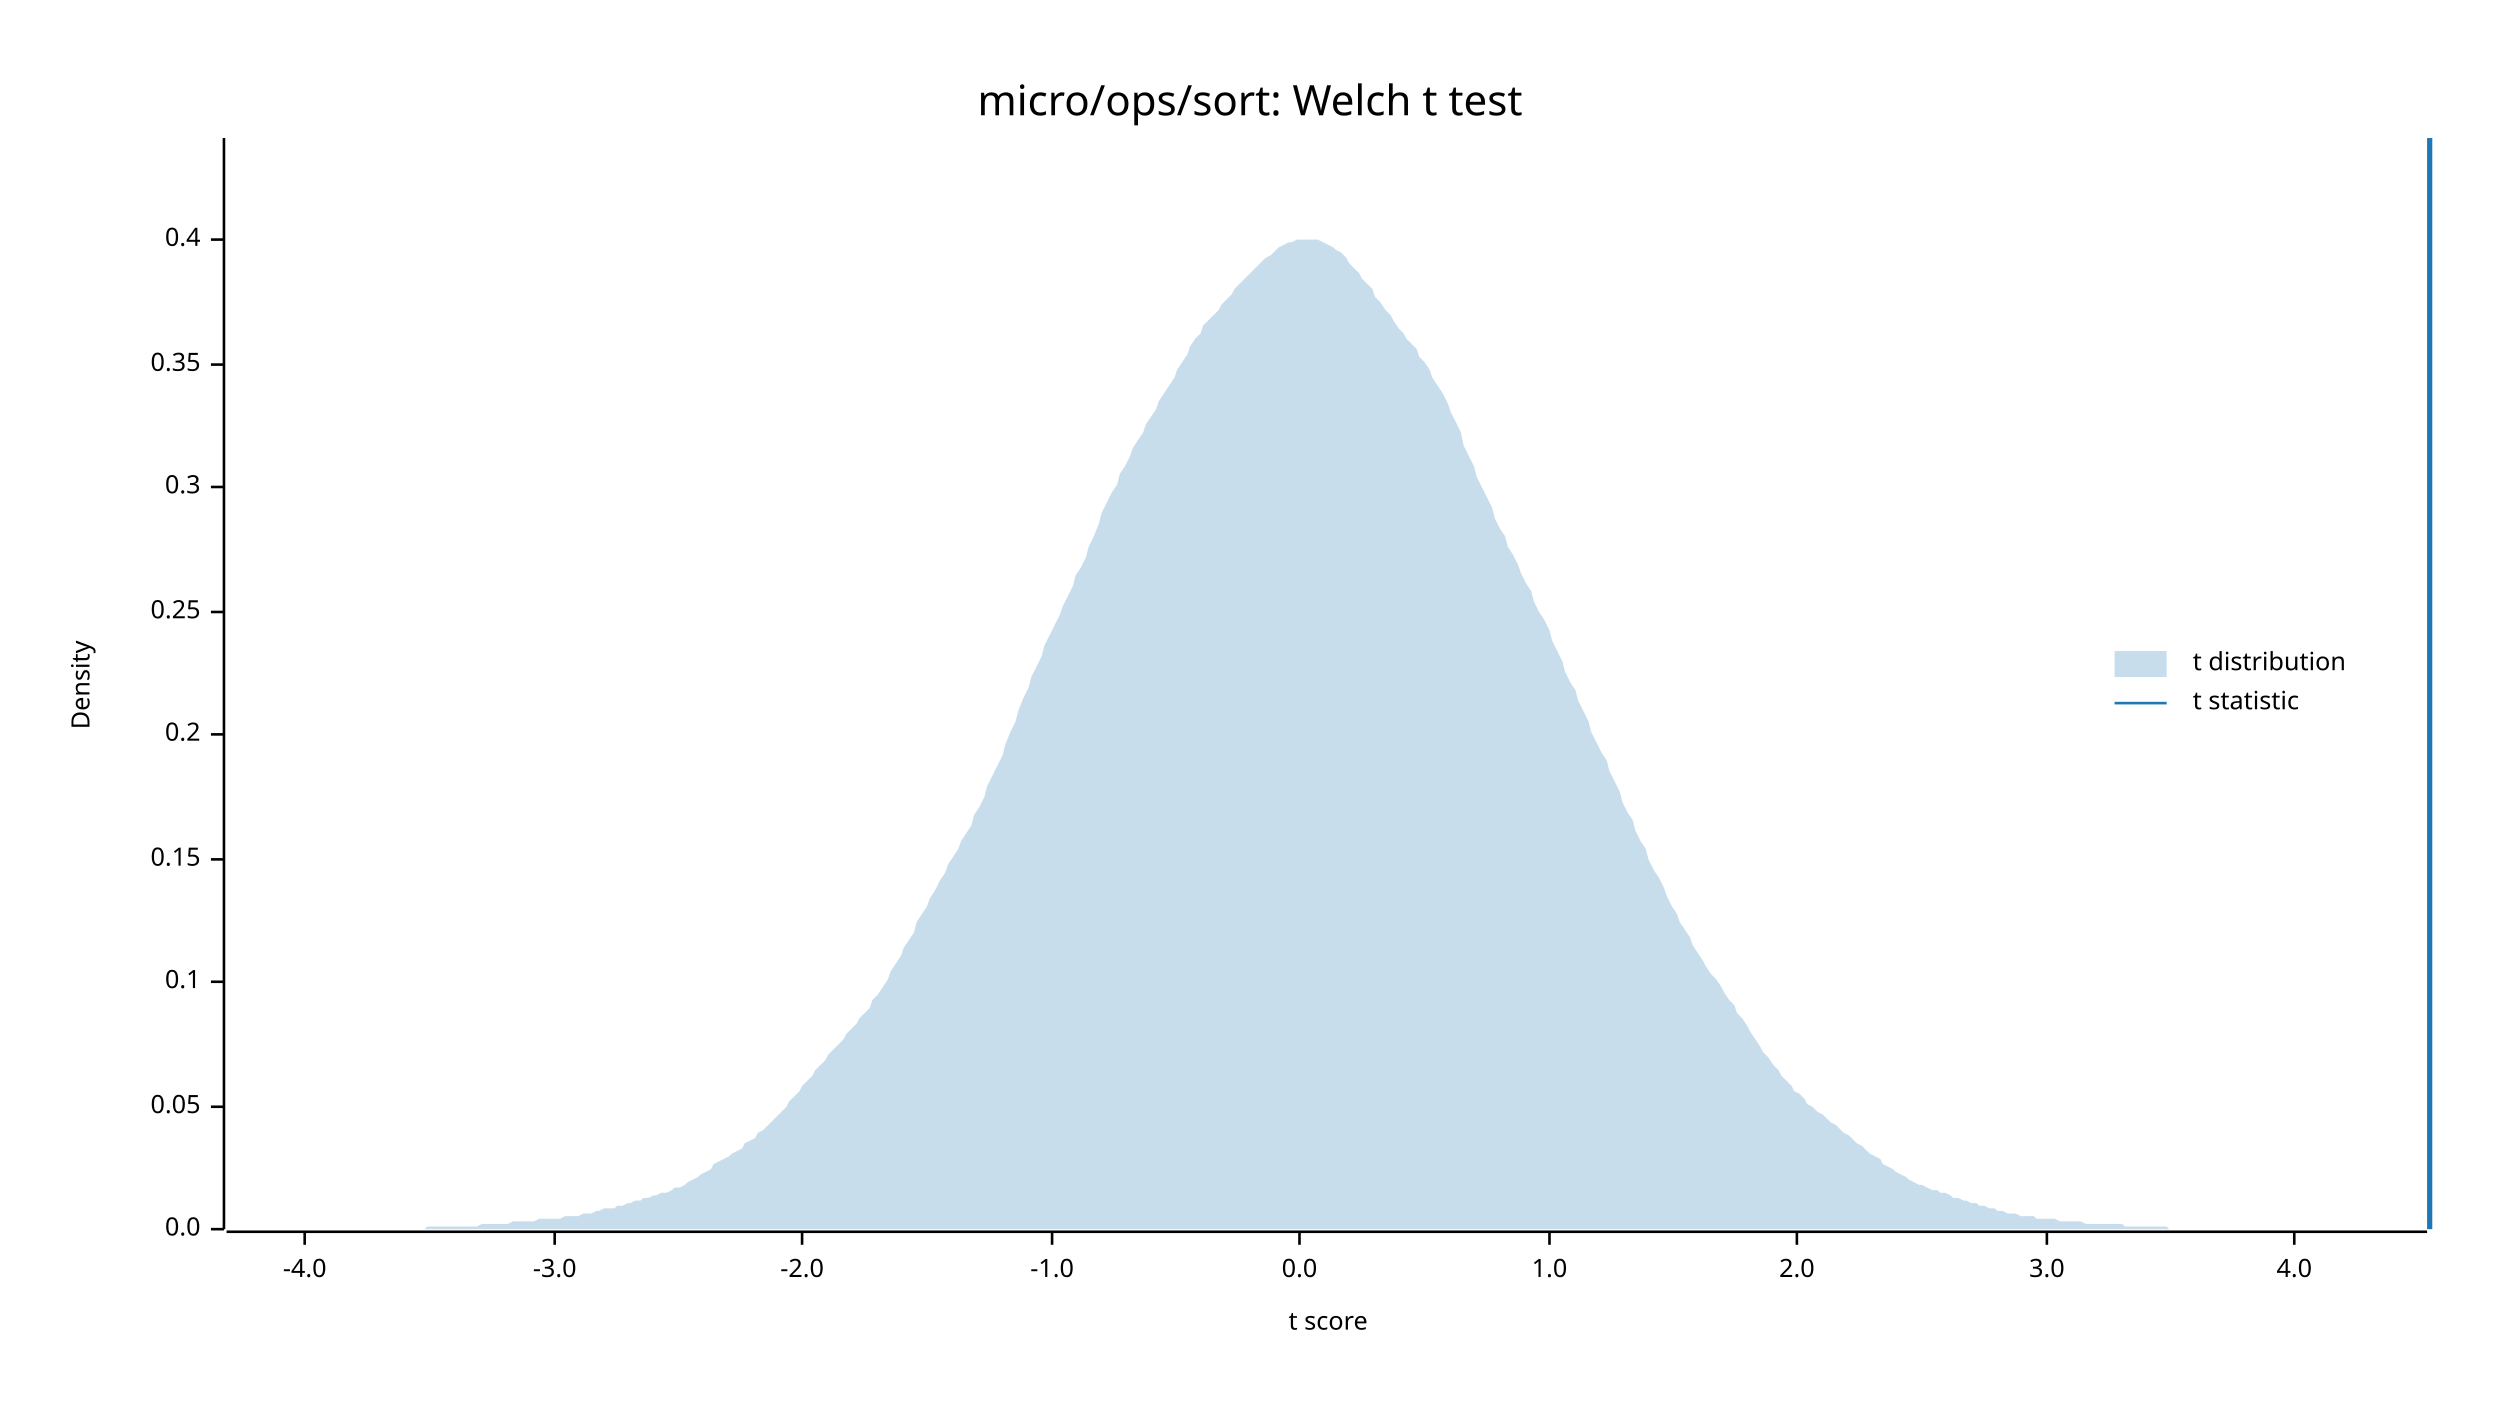
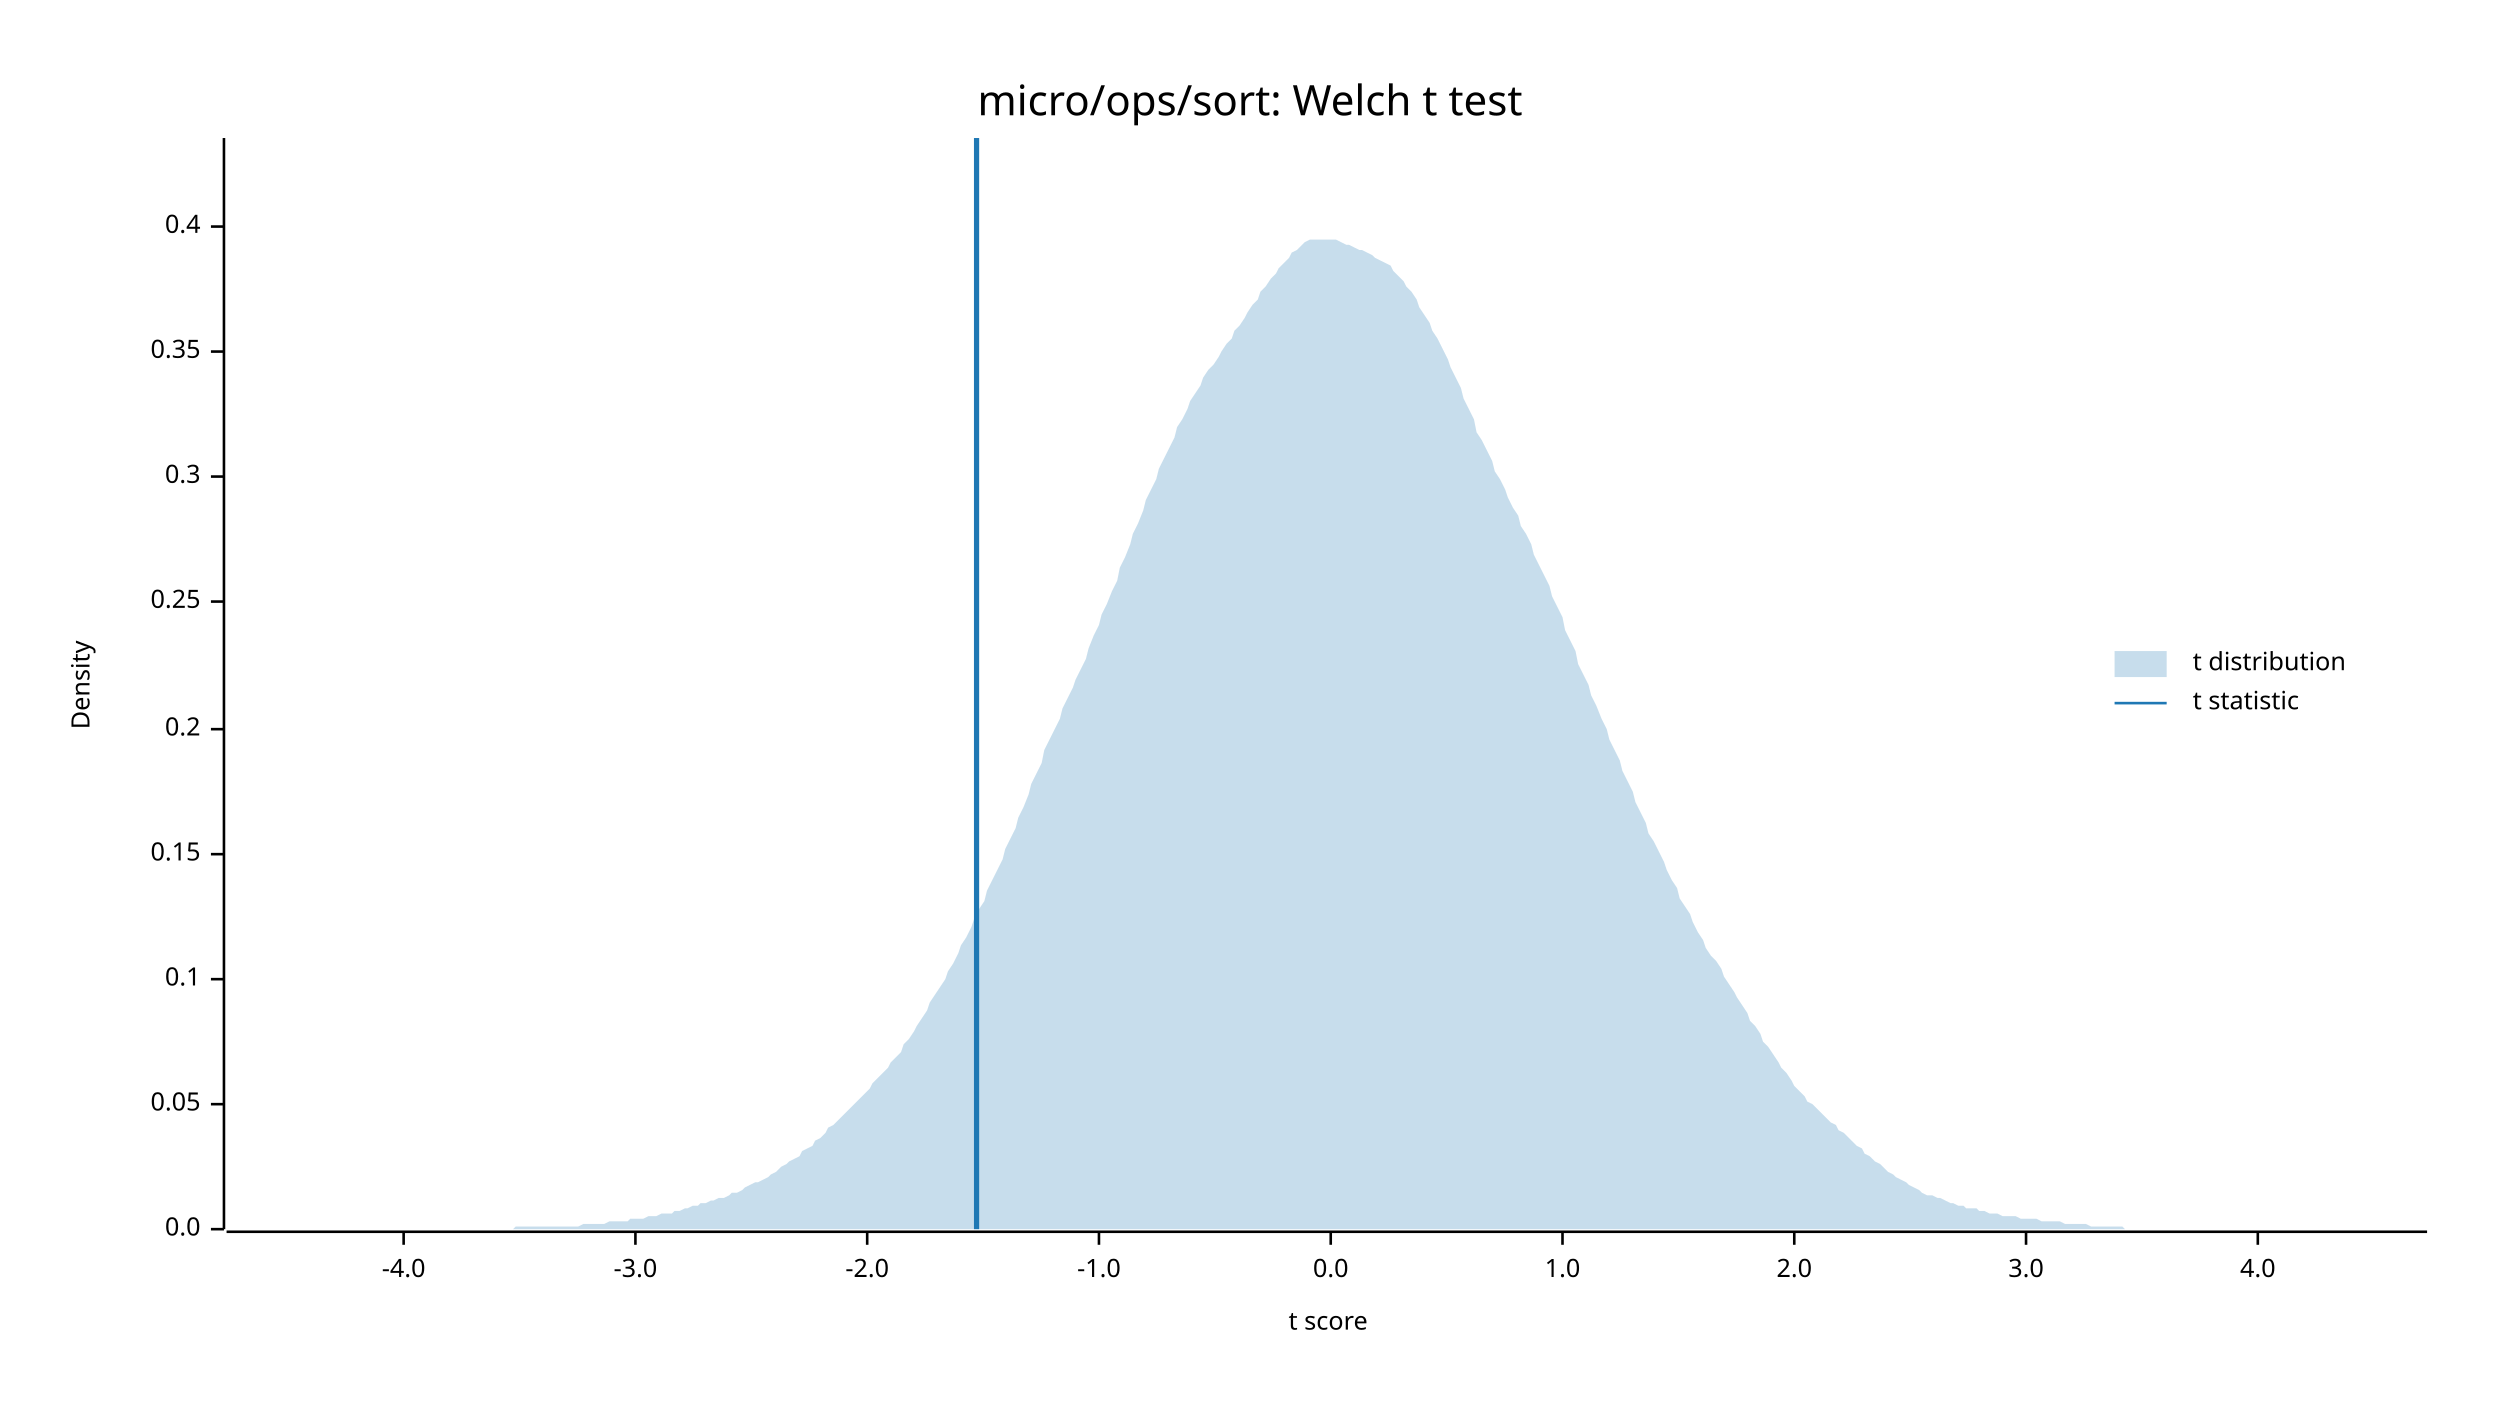
<svg xmlns="http://www.w3.org/2000/svg" width="960" height="540" viewBox="0 0 960 540">
  <text x="480" y="32" dy="0.76em" text-anchor="middle" font-family="sans-serif" font-size="16.129" opacity="1" fill="#000000">
micro/ops/sort: Welch t test
</text>
  <text x="27" y="263" dy="0.76em" text-anchor="middle" font-family="sans-serif" font-size="9.677" opacity="1" fill="#000000" transform="rotate(270, 27, 263)">
Density
</text>
  <text x="510" y="513" dy="-0.5ex" text-anchor="middle" font-family="sans-serif" font-size="9.677" opacity="1" fill="#000000">
t score
</text>
  <polyline fill="none" opacity="1" stroke="#000000" stroke-width="1" points="86,53 86,472 " />
  <text x="77" y="472" dy="0.5ex" text-anchor="end" font-family="sans-serif" font-size="9.677" opacity="1" fill="#000000">
0.0
</text>
  <polyline fill="none" opacity="1" stroke="#000000" stroke-width="1" points="81,472 86,472 " />
-   <text x="77" y="425" dy="0.5ex" text-anchor="end" font-family="sans-serif" font-size="9.677" opacity="1" fill="#000000">
+   <text x="77" y="424" dy="0.5ex" text-anchor="end" font-family="sans-serif" font-size="9.677" opacity="1" fill="#000000">
0.05
</text>
-   <polyline fill="none" opacity="1" stroke="#000000" stroke-width="1" points="81,425 86,425 " />
-   <text x="77" y="377" dy="0.5ex" text-anchor="end" font-family="sans-serif" font-size="9.677" opacity="1" fill="#000000">
+   <polyline fill="none" opacity="1" stroke="#000000" stroke-width="1" points="81,424 86,424 " />
+   <text x="77" y="376" dy="0.5ex" text-anchor="end" font-family="sans-serif" font-size="9.677" opacity="1" fill="#000000">
0.1
</text>
-   <polyline fill="none" opacity="1" stroke="#000000" stroke-width="1" points="81,377 86,377 " />
-   <text x="77" y="330" dy="0.5ex" text-anchor="end" font-family="sans-serif" font-size="9.677" opacity="1" fill="#000000">
+   <polyline fill="none" opacity="1" stroke="#000000" stroke-width="1" points="81,376 86,376 " />
+   <text x="77" y="328" dy="0.5ex" text-anchor="end" font-family="sans-serif" font-size="9.677" opacity="1" fill="#000000">
0.15
</text>
-   <polyline fill="none" opacity="1" stroke="#000000" stroke-width="1" points="81,330 86,330 " />
-   <text x="77" y="282" dy="0.5ex" text-anchor="end" font-family="sans-serif" font-size="9.677" opacity="1" fill="#000000">
+   <polyline fill="none" opacity="1" stroke="#000000" stroke-width="1" points="81,328 86,328 " />
+   <text x="77" y="280" dy="0.5ex" text-anchor="end" font-family="sans-serif" font-size="9.677" opacity="1" fill="#000000">
0.2
</text>
-   <polyline fill="none" opacity="1" stroke="#000000" stroke-width="1" points="81,282 86,282 " />
-   <text x="77" y="235" dy="0.5ex" text-anchor="end" font-family="sans-serif" font-size="9.677" opacity="1" fill="#000000">
+   <polyline fill="none" opacity="1" stroke="#000000" stroke-width="1" points="81,280 86,280 " />
+   <text x="77" y="231" dy="0.5ex" text-anchor="end" font-family="sans-serif" font-size="9.677" opacity="1" fill="#000000">
0.25
</text>
-   <polyline fill="none" opacity="1" stroke="#000000" stroke-width="1" points="81,235 86,235 " />
-   <text x="77" y="187" dy="0.5ex" text-anchor="end" font-family="sans-serif" font-size="9.677" opacity="1" fill="#000000">
+   <polyline fill="none" opacity="1" stroke="#000000" stroke-width="1" points="81,231 86,231 " />
+   <text x="77" y="183" dy="0.5ex" text-anchor="end" font-family="sans-serif" font-size="9.677" opacity="1" fill="#000000">
0.3
</text>
-   <polyline fill="none" opacity="1" stroke="#000000" stroke-width="1" points="81,187 86,187 " />
-   <text x="77" y="140" dy="0.5ex" text-anchor="end" font-family="sans-serif" font-size="9.677" opacity="1" fill="#000000">
+   <polyline fill="none" opacity="1" stroke="#000000" stroke-width="1" points="81,183 86,183 " />
+   <text x="77" y="135" dy="0.5ex" text-anchor="end" font-family="sans-serif" font-size="9.677" opacity="1" fill="#000000">
0.35
</text>
-   <polyline fill="none" opacity="1" stroke="#000000" stroke-width="1" points="81,140 86,140 " />
-   <text x="77" y="92" dy="0.5ex" text-anchor="end" font-family="sans-serif" font-size="9.677" opacity="1" fill="#000000">
+   <polyline fill="none" opacity="1" stroke="#000000" stroke-width="1" points="81,135 86,135 " />
+   <text x="77" y="87" dy="0.5ex" text-anchor="end" font-family="sans-serif" font-size="9.677" opacity="1" fill="#000000">
0.4
</text>
-   <polyline fill="none" opacity="1" stroke="#000000" stroke-width="1" points="81,92 86,92 " />
+   <polyline fill="none" opacity="1" stroke="#000000" stroke-width="1" points="81,87 86,87 " />
  <polyline fill="none" opacity="1" stroke="#000000" stroke-width="1" points="87,473 932,473 " />
-   <text x="117" y="483" dy="0.76em" text-anchor="middle" font-family="sans-serif" font-size="9.677" opacity="1" fill="#000000">
+   <text x="155" y="483" dy="0.76em" text-anchor="middle" font-family="sans-serif" font-size="9.677" opacity="1" fill="#000000">
-4.0
</text>
-   <polyline fill="none" opacity="1" stroke="#000000" stroke-width="1" points="117,473 117,478 " />
-   <text x="213" y="483" dy="0.76em" text-anchor="middle" font-family="sans-serif" font-size="9.677" opacity="1" fill="#000000">
+   <polyline fill="none" opacity="1" stroke="#000000" stroke-width="1" points="155,473 155,478 " />
+   <text x="244" y="483" dy="0.76em" text-anchor="middle" font-family="sans-serif" font-size="9.677" opacity="1" fill="#000000">
-3.0
</text>
-   <polyline fill="none" opacity="1" stroke="#000000" stroke-width="1" points="213,473 213,478 " />
-   <text x="308" y="483" dy="0.76em" text-anchor="middle" font-family="sans-serif" font-size="9.677" opacity="1" fill="#000000">
+   <polyline fill="none" opacity="1" stroke="#000000" stroke-width="1" points="244,473 244,478 " />
+   <text x="333" y="483" dy="0.76em" text-anchor="middle" font-family="sans-serif" font-size="9.677" opacity="1" fill="#000000">
-2.0
</text>
-   <polyline fill="none" opacity="1" stroke="#000000" stroke-width="1" points="308,473 308,478 " />
-   <text x="404" y="483" dy="0.76em" text-anchor="middle" font-family="sans-serif" font-size="9.677" opacity="1" fill="#000000">
+   <polyline fill="none" opacity="1" stroke="#000000" stroke-width="1" points="333,473 333,478 " />
+   <text x="422" y="483" dy="0.76em" text-anchor="middle" font-family="sans-serif" font-size="9.677" opacity="1" fill="#000000">
-1.0
</text>
-   <polyline fill="none" opacity="1" stroke="#000000" stroke-width="1" points="404,473 404,478 " />
-   <text x="499" y="483" dy="0.76em" text-anchor="middle" font-family="sans-serif" font-size="9.677" opacity="1" fill="#000000">
+   <polyline fill="none" opacity="1" stroke="#000000" stroke-width="1" points="422,473 422,478 " />
+   <text x="511" y="483" dy="0.76em" text-anchor="middle" font-family="sans-serif" font-size="9.677" opacity="1" fill="#000000">
0.0
</text>
-   <polyline fill="none" opacity="1" stroke="#000000" stroke-width="1" points="499,473 499,478 " />
-   <text x="595" y="483" dy="0.76em" text-anchor="middle" font-family="sans-serif" font-size="9.677" opacity="1" fill="#000000">
+   <polyline fill="none" opacity="1" stroke="#000000" stroke-width="1" points="511,473 511,478 " />
+   <text x="600" y="483" dy="0.76em" text-anchor="middle" font-family="sans-serif" font-size="9.677" opacity="1" fill="#000000">
1.0
</text>
-   <polyline fill="none" opacity="1" stroke="#000000" stroke-width="1" points="595,473 595,478 " />
-   <text x="690" y="483" dy="0.76em" text-anchor="middle" font-family="sans-serif" font-size="9.677" opacity="1" fill="#000000">
+   <polyline fill="none" opacity="1" stroke="#000000" stroke-width="1" points="600,473 600,478 " />
+   <text x="689" y="483" dy="0.76em" text-anchor="middle" font-family="sans-serif" font-size="9.677" opacity="1" fill="#000000">
2.0
</text>
-   <polyline fill="none" opacity="1" stroke="#000000" stroke-width="1" points="690,473 690,478 " />
-   <text x="786" y="483" dy="0.76em" text-anchor="middle" font-family="sans-serif" font-size="9.677" opacity="1" fill="#000000">
+   <polyline fill="none" opacity="1" stroke="#000000" stroke-width="1" points="689,473 689,478 " />
+   <text x="778" y="483" dy="0.76em" text-anchor="middle" font-family="sans-serif" font-size="9.677" opacity="1" fill="#000000">
3.0
</text>
-   <polyline fill="none" opacity="1" stroke="#000000" stroke-width="1" points="786,473 786,478 " />
-   <text x="881" y="483" dy="0.76em" text-anchor="middle" font-family="sans-serif" font-size="9.677" opacity="1" fill="#000000">
+   <polyline fill="none" opacity="1" stroke="#000000" stroke-width="1" points="778,473 778,478 " />
+   <text x="867" y="483" dy="0.76em" text-anchor="middle" font-family="sans-serif" font-size="9.677" opacity="1" fill="#000000">
4.0
</text>
-   <polyline fill="none" opacity="1" stroke="#000000" stroke-width="1" points="881,473 881,478 " />
-   <polygon opacity="0.25" fill="#1F78B4" points="87,472 88,472 90,472 92,472 93,472 95,472 97,472 98,472 100,472 102,472 103,472 105,472 107,472 109,472 110,472 112,472 114,472 115,472 117,472 119,472 120,472 122,472 124,472 125,472 127,472 129,472 131,472 132,472 134,472 136,472 137,472 139,472 141,472 142,472 144,472 146,472 147,472 149,472 151,472 153,472 154,472 156,472 158,472 159,472 161,472 163,472 164,471 166,471 168,471 169,471 171,471 173,471 175,471 176,471 178,471 180,471 181,471 183,471 185,470 186,470 188,470 190,470 191,470 193,470 195,470 197,469 198,469 200,469 202,469 203,469 205,469 207,468 208,468 210,468 212,468 214,468 215,468 217,467 219,467 220,467 222,467 224,466 225,466 227,466 229,465 230,465 232,464 234,464 236,464 237,463 239,463 241,462 242,462 244,461 246,461 247,460 249,460 251,459 252,459 254,458 256,458 258,457 259,456 261,456 263,455 264,454 266,453 268,452 269,451 271,450 273,449 274,447 276,446 278,445 280,444 281,443 283,442 285,441 286,439 288,438 290,437 291,435 293,434 295,432 296,431 298,429 300,427 302,425 303,423 305,421 307,419 308,417 310,415 312,413 313,411 315,409 317,407 318,405 320,403 322,401 324,399 325,397 327,395 329,393 330,391 332,389 334,387 335,384 337,382 339,379 341,376 342,373 344,370 346,367 347,364 349,361 351,358 352,354 354,351 356,348 357,345 359,342 361,338 363,335 364,332 366,329 368,326 369,323 371,320 373,317 374,313 376,310 378,306 379,302 381,298 383,294 385,290 386,286 388,281 390,277 391,273 393,268 395,264 396,260 398,256 400,252 401,248 403,244 405,240 407,236 408,233 410,229 412,225 413,221 415,218 417,214 418,210 420,206 422,201 423,197 425,193 427,189 429,186 430,182 432,179 434,175 435,172 437,169 439,166 440,163 442,160 444,157 445,154 447,151 449,148 451,145 452,142 454,139 456,136 457,133 459,130 461,128 462,125 464,123 466,121 468,119 469,117 471,115 473,113 474,111 476,109 478,107 479,106 481,104 483,102 484,101 486,99 488,98 490,96 491,95 493,94 495,93 496,93 498,92 500,92 501,92 503,92 505,92 506,92 508,93 510,94 512,95 513,96 515,97 517,99 518,101 520,103 522,105 523,107 525,109 527,111 528,114 530,116 532,119 534,121 535,123 537,126 539,128 540,130 542,132 544,134 545,137 547,139 549,142 550,145 552,148 554,151 556,155 557,158 559,162 561,166 562,171 564,175 566,179 567,183 569,187 571,191 573,195 574,199 576,203 578,206 579,210 581,213 583,217 584,220 586,224 588,227 589,231 591,235 593,238 595,242 596,246 598,250 600,254 601,258 603,262 605,265 606,269 608,273 610,277 611,281 613,285 615,289 617,292 618,296 620,300 622,304 623,308 625,312 627,315 628,319 630,323 632,326 633,330 635,334 637,337 639,341 640,344 642,348 644,351 645,354 647,357 649,360 650,363 652,366 654,369 655,371 657,374 659,376 661,379 662,381 664,384 666,386 667,389 669,391 671,394 672,396 674,399 676,402 677,404 679,406 681,409 683,411 684,413 686,415 688,417 689,419 691,420 693,422 694,424 696,425 698,427 700,428 701,429 703,431 705,432 706,433 708,435 710,436 711,437 713,439 715,440 716,441 718,443 720,444 722,445 723,447 725,448 727,449 728,450 730,451 732,452 733,453 735,454 737,455 738,455 740,456 742,457 744,457 745,458 747,458 749,459 750,460 752,460 754,461 755,461 757,462 759,462 760,463 762,463 764,464 766,464 767,465 769,465 771,466 772,466 774,466 776,467 777,467 779,467 781,467 782,468 784,468 786,468 788,468 789,468 791,469 793,469 794,469 796,469 798,469 799,469 801,470 803,470 804,470 806,470 808,470 810,470 811,470 813,470 815,470 816,471 818,471 820,471 821,471 823,471 825,471 827,471 828,471 830,471 832,471 833,472 835,472 837,472 838,472 840,472 842,472 843,472 845,472 847,472 849,472 850,472 852,472 854,472 855,472 857,472 859,472 860,472 862,472 864,472 865,472 867,472 869,472 871,472 872,472 874,472 876,472 877,472 879,472 881,472 882,472 884,472 886,472 887,472 889,472 891,472 893,472 894,472 896,472 898,472 899,472 901,472 903,472 904,472 906,472 908,472 909,472 911,472 913,472 915,472 916,472 918,472 920,472 921,472 923,472 925,472 926,472 928,472 930,472 932,472 932,472 87,472 " />
-   <polyline fill="none" opacity="1" stroke="#1F78B4" stroke-width="2" points="933,472 933,53 " />
+   <polyline fill="none" opacity="1" stroke="#000000" stroke-width="1" points="867,473 867,478 " />
+   <polygon opacity="0.25" fill="#1F78B4" points="87,472 88,472 90,472 92,472 93,472 95,472 97,472 98,472 100,472 102,472 103,472 105,472 107,472 109,472 110,472 112,472 114,472 115,472 117,472 119,472 120,472 122,472 124,472 125,472 127,472 129,472 131,472 132,472 134,472 136,472 137,472 139,472 141,472 142,472 144,472 146,472 147,472 149,472 151,472 153,472 154,472 156,472 158,472 159,472 161,472 163,472 164,472 166,472 168,472 169,472 171,472 173,472 175,472 176,472 178,472 180,472 181,472 183,472 185,472 186,472 188,472 190,472 191,472 193,472 195,472 197,472 198,471 200,471 202,471 203,471 205,471 207,471 208,471 210,471 212,471 214,471 215,471 217,471 219,471 220,471 222,471 224,470 225,470 227,470 229,470 230,470 232,470 234,469 236,469 237,469 239,469 241,469 242,468 244,468 246,468 247,468 249,467 251,467 252,467 254,466 256,466 258,466 259,465 261,465 263,464 264,464 266,463 268,463 269,462 271,462 273,461 274,461 276,460 278,460 280,459 281,458 283,458 285,457 286,456 288,455 290,454 291,454 293,453 295,452 296,451 298,450 300,448 302,447 303,446 305,445 307,444 308,442 310,441 312,440 313,438 315,437 317,435 318,433 320,432 322,430 324,428 325,427 327,425 329,423 330,422 332,420 334,418 335,416 337,414 339,412 341,410 342,408 344,406 346,404 347,401 349,399 351,396 352,394 354,391 356,388 357,385 359,382 361,379 363,376 364,373 366,370 368,366 369,363 371,360 373,356 374,353 376,349 378,346 379,342 381,338 383,334 385,330 386,326 388,322 390,318 391,314 393,310 395,305 396,301 398,297 400,293 401,288 403,284 405,280 407,276 408,272 410,268 412,264 413,261 415,257 417,253 418,249 420,244 422,240 423,236 425,232 427,227 429,223 430,218 432,214 434,209 435,205 437,201 439,196 440,192 442,188 444,184 445,180 447,176 449,172 451,168 452,164 454,161 456,157 457,154 459,151 461,148 462,145 464,142 466,140 468,137 469,135 471,132 473,130 474,127 476,125 478,122 479,120 481,117 483,115 484,112 486,110 488,107 490,105 491,103 493,101 495,99 496,97 498,96 500,94 501,93 503,92 505,92 506,92 508,92 510,92 512,92 513,92 515,93 517,94 518,94 520,95 522,96 523,96 525,97 527,98 528,99 530,100 532,101 534,102 535,104 537,106 539,108 540,110 542,112 544,115 545,118 547,121 549,124 550,127 552,130 554,134 556,138 557,141 559,145 561,149 562,153 564,157 566,161 567,166 569,169 571,173 573,177 574,181 576,184 578,188 579,191 581,195 583,198 584,202 586,205 588,209 589,213 591,217 593,221 595,225 596,229 598,233 600,237 601,242 603,246 605,250 606,255 608,259 610,263 611,267 613,271 615,276 617,280 618,284 620,288 622,292 623,296 625,300 627,304 628,308 630,312 632,316 633,320 635,323 637,327 639,331 640,334 642,338 644,341 645,345 647,348 649,351 650,354 652,358 654,361 655,364 657,367 659,369 661,372 662,375 664,378 666,381 667,383 669,386 671,389 672,392 674,394 676,397 677,400 679,402 681,405 683,408 684,410 686,412 688,415 689,417 691,419 693,421 694,423 696,424 698,426 700,428 701,429 703,431 705,432 706,434 708,435 710,437 711,438 713,440 715,441 716,443 718,444 720,446 722,447 723,448 725,450 727,451 728,452 730,453 732,454 733,455 735,456 737,457 738,458 740,459 742,459 744,460 745,460 747,461 749,462 750,462 752,463 754,463 755,464 757,464 759,464 760,465 762,465 764,466 766,466 767,466 769,467 771,467 772,467 774,467 776,468 777,468 779,468 781,468 782,468 784,469 786,469 788,469 789,469 791,469 793,470 794,470 796,470 798,470 799,470 801,470 803,471 804,471 806,471 808,471 810,471 811,471 813,471 815,471 816,472 818,472 820,472 821,472 823,472 825,472 827,472 828,472 830,472 832,472 833,472 835,472 837,472 838,472 840,472 842,472 843,472 845,472 847,472 849,472 850,472 852,472 854,472 855,472 857,472 859,472 860,472 862,472 864,472 865,472 867,472 869,472 871,472 872,472 874,472 876,472 877,472 879,472 881,472 882,472 884,472 886,472 887,472 889,472 891,472 893,472 894,472 896,472 898,472 899,472 901,472 903,472 904,472 906,472 908,472 909,472 911,472 913,472 915,472 916,472 918,472 920,472 921,472 923,472 925,472 926,472 928,472 930,472 932,472 932,472 87,472 " />
+   <polyline fill="none" opacity="1" stroke="#1F78B4" stroke-width="2" points="375,472 375,53 " />
  <text x="842" y="250" dy="0.76em" text-anchor="start" font-family="sans-serif" font-size="9.677" opacity="1" fill="#000000">
t distribution
</text>
  <text x="842" y="265" dy="0.76em" text-anchor="start" font-family="sans-serif" font-size="9.677" opacity="1" fill="#000000">
t statistic
</text>
  <rect x="812" y="250" width="20" height="10" opacity="0.25" fill="#1F78B4" stroke="none" />
  <polyline fill="none" opacity="1" stroke="#1F78B4" stroke-width="1" points="812,270 832,270 " />
</svg>
